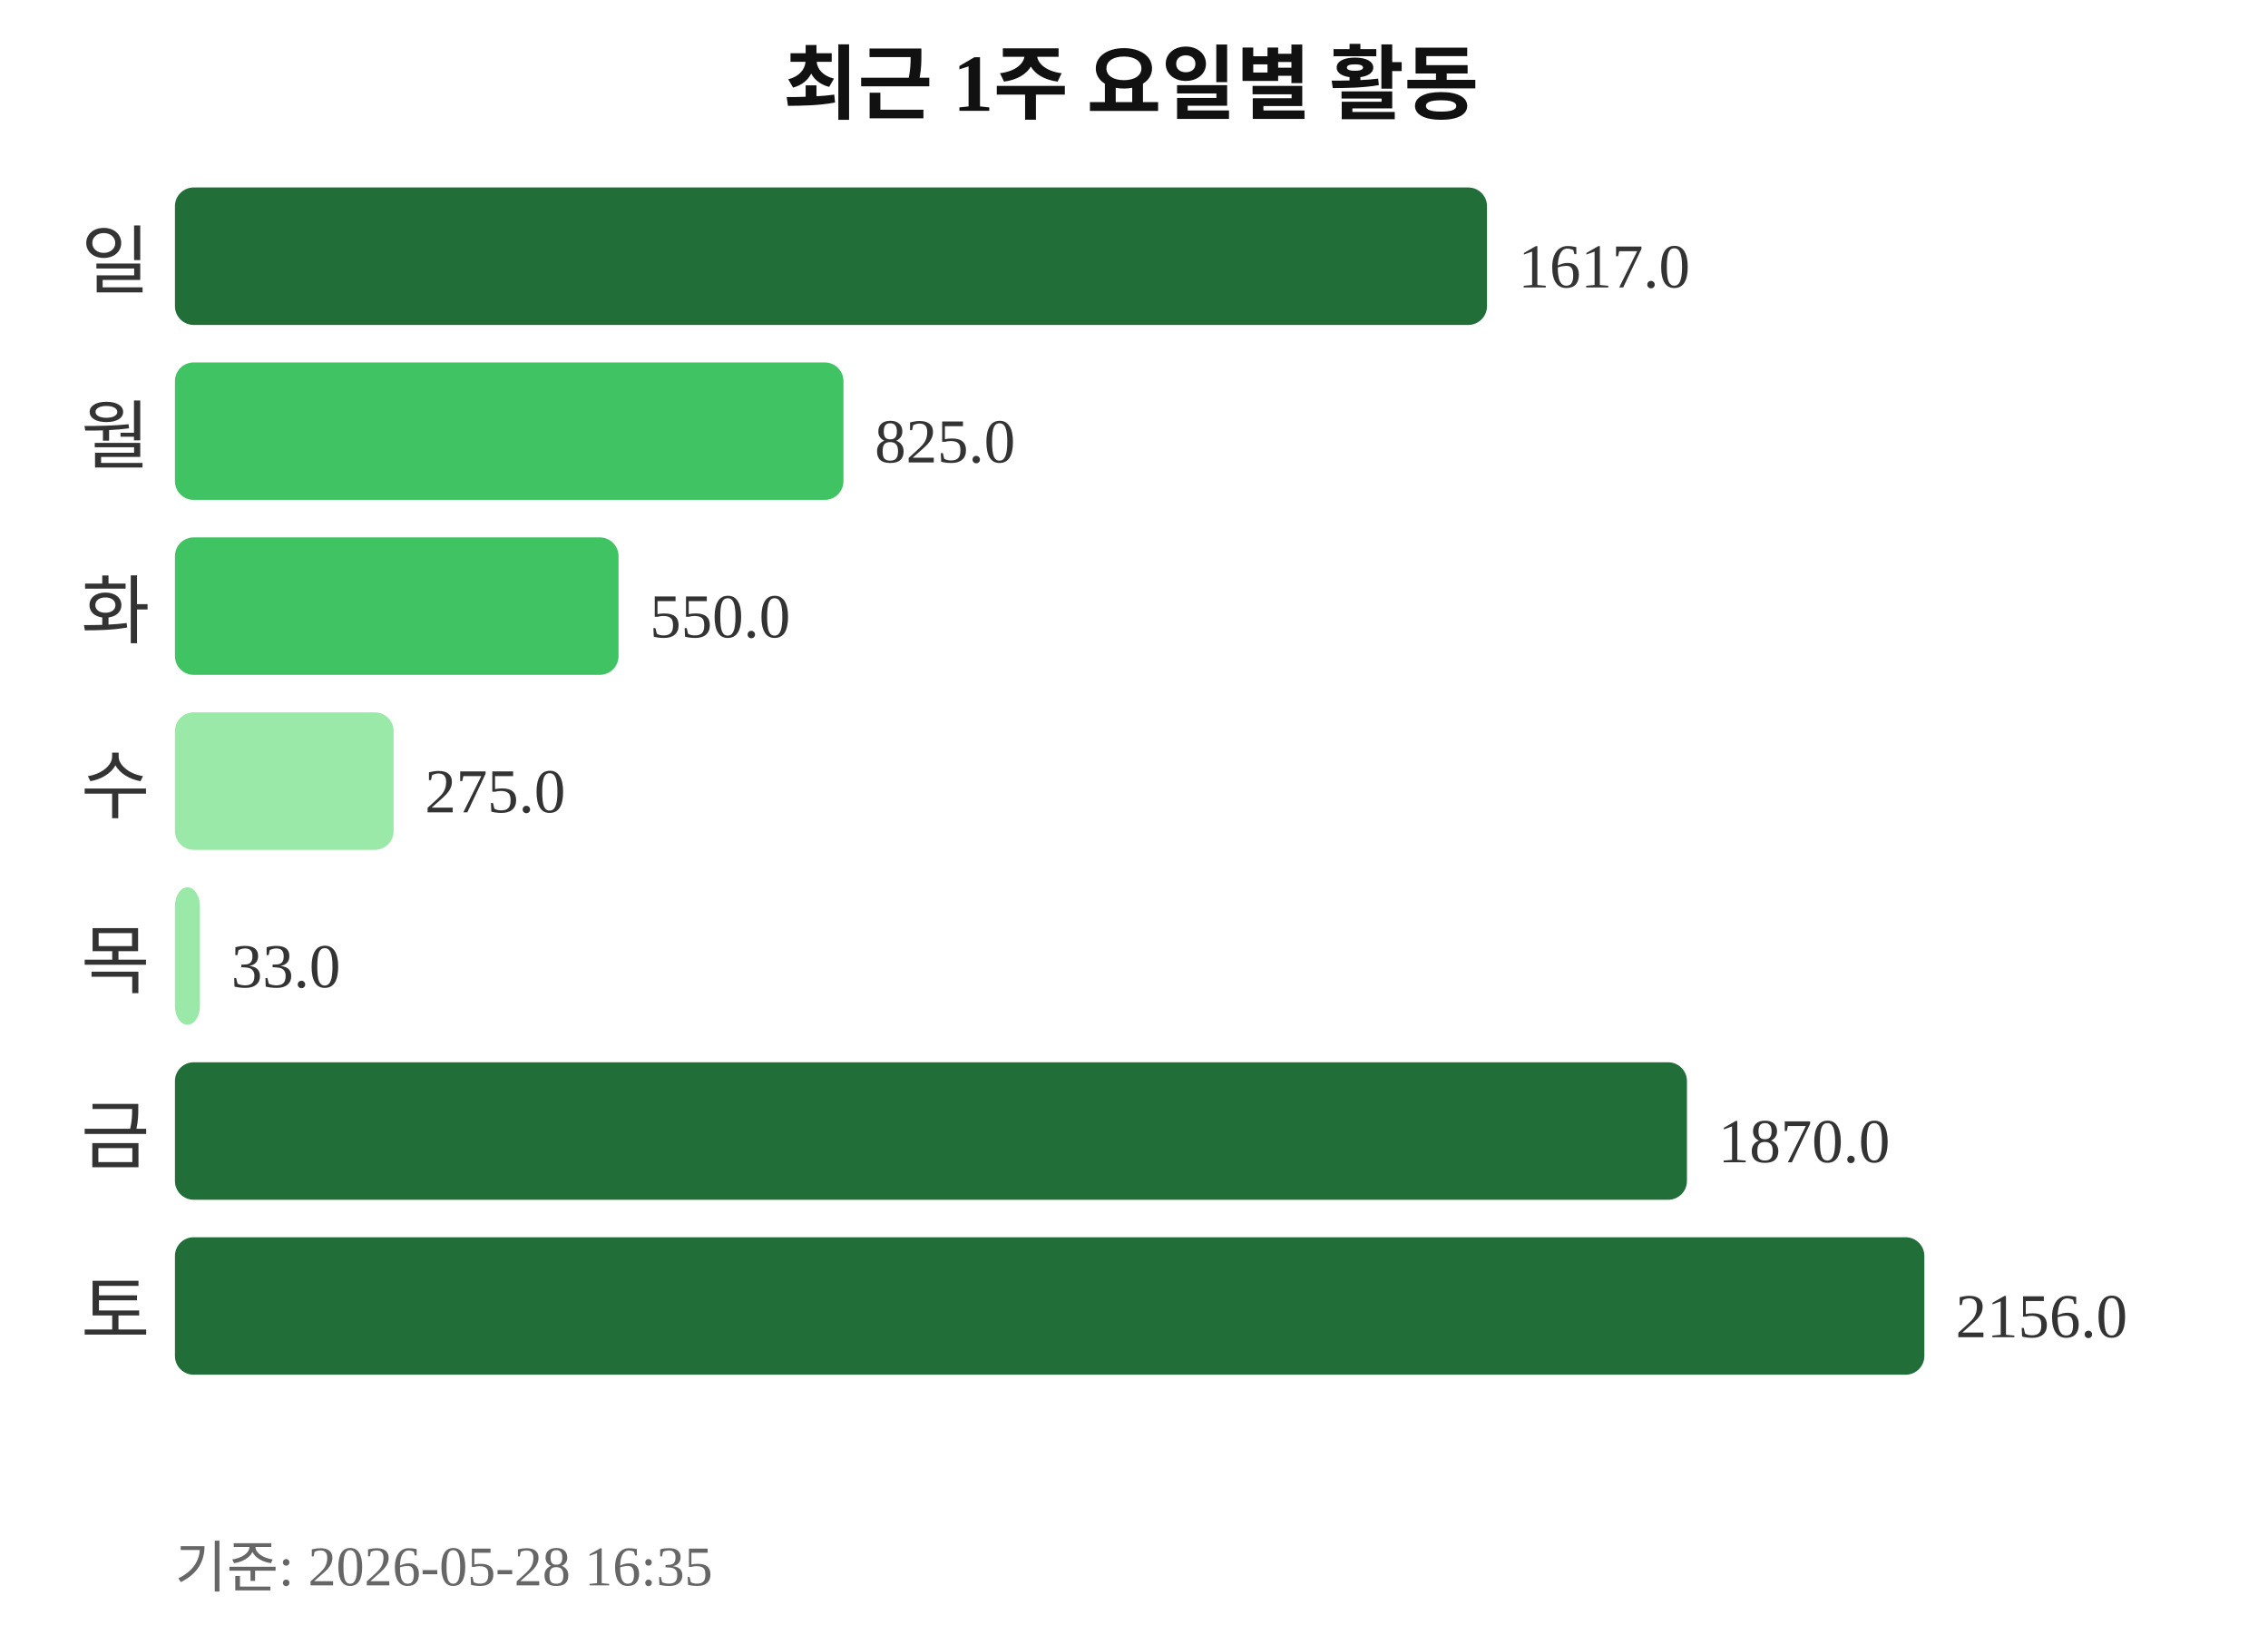
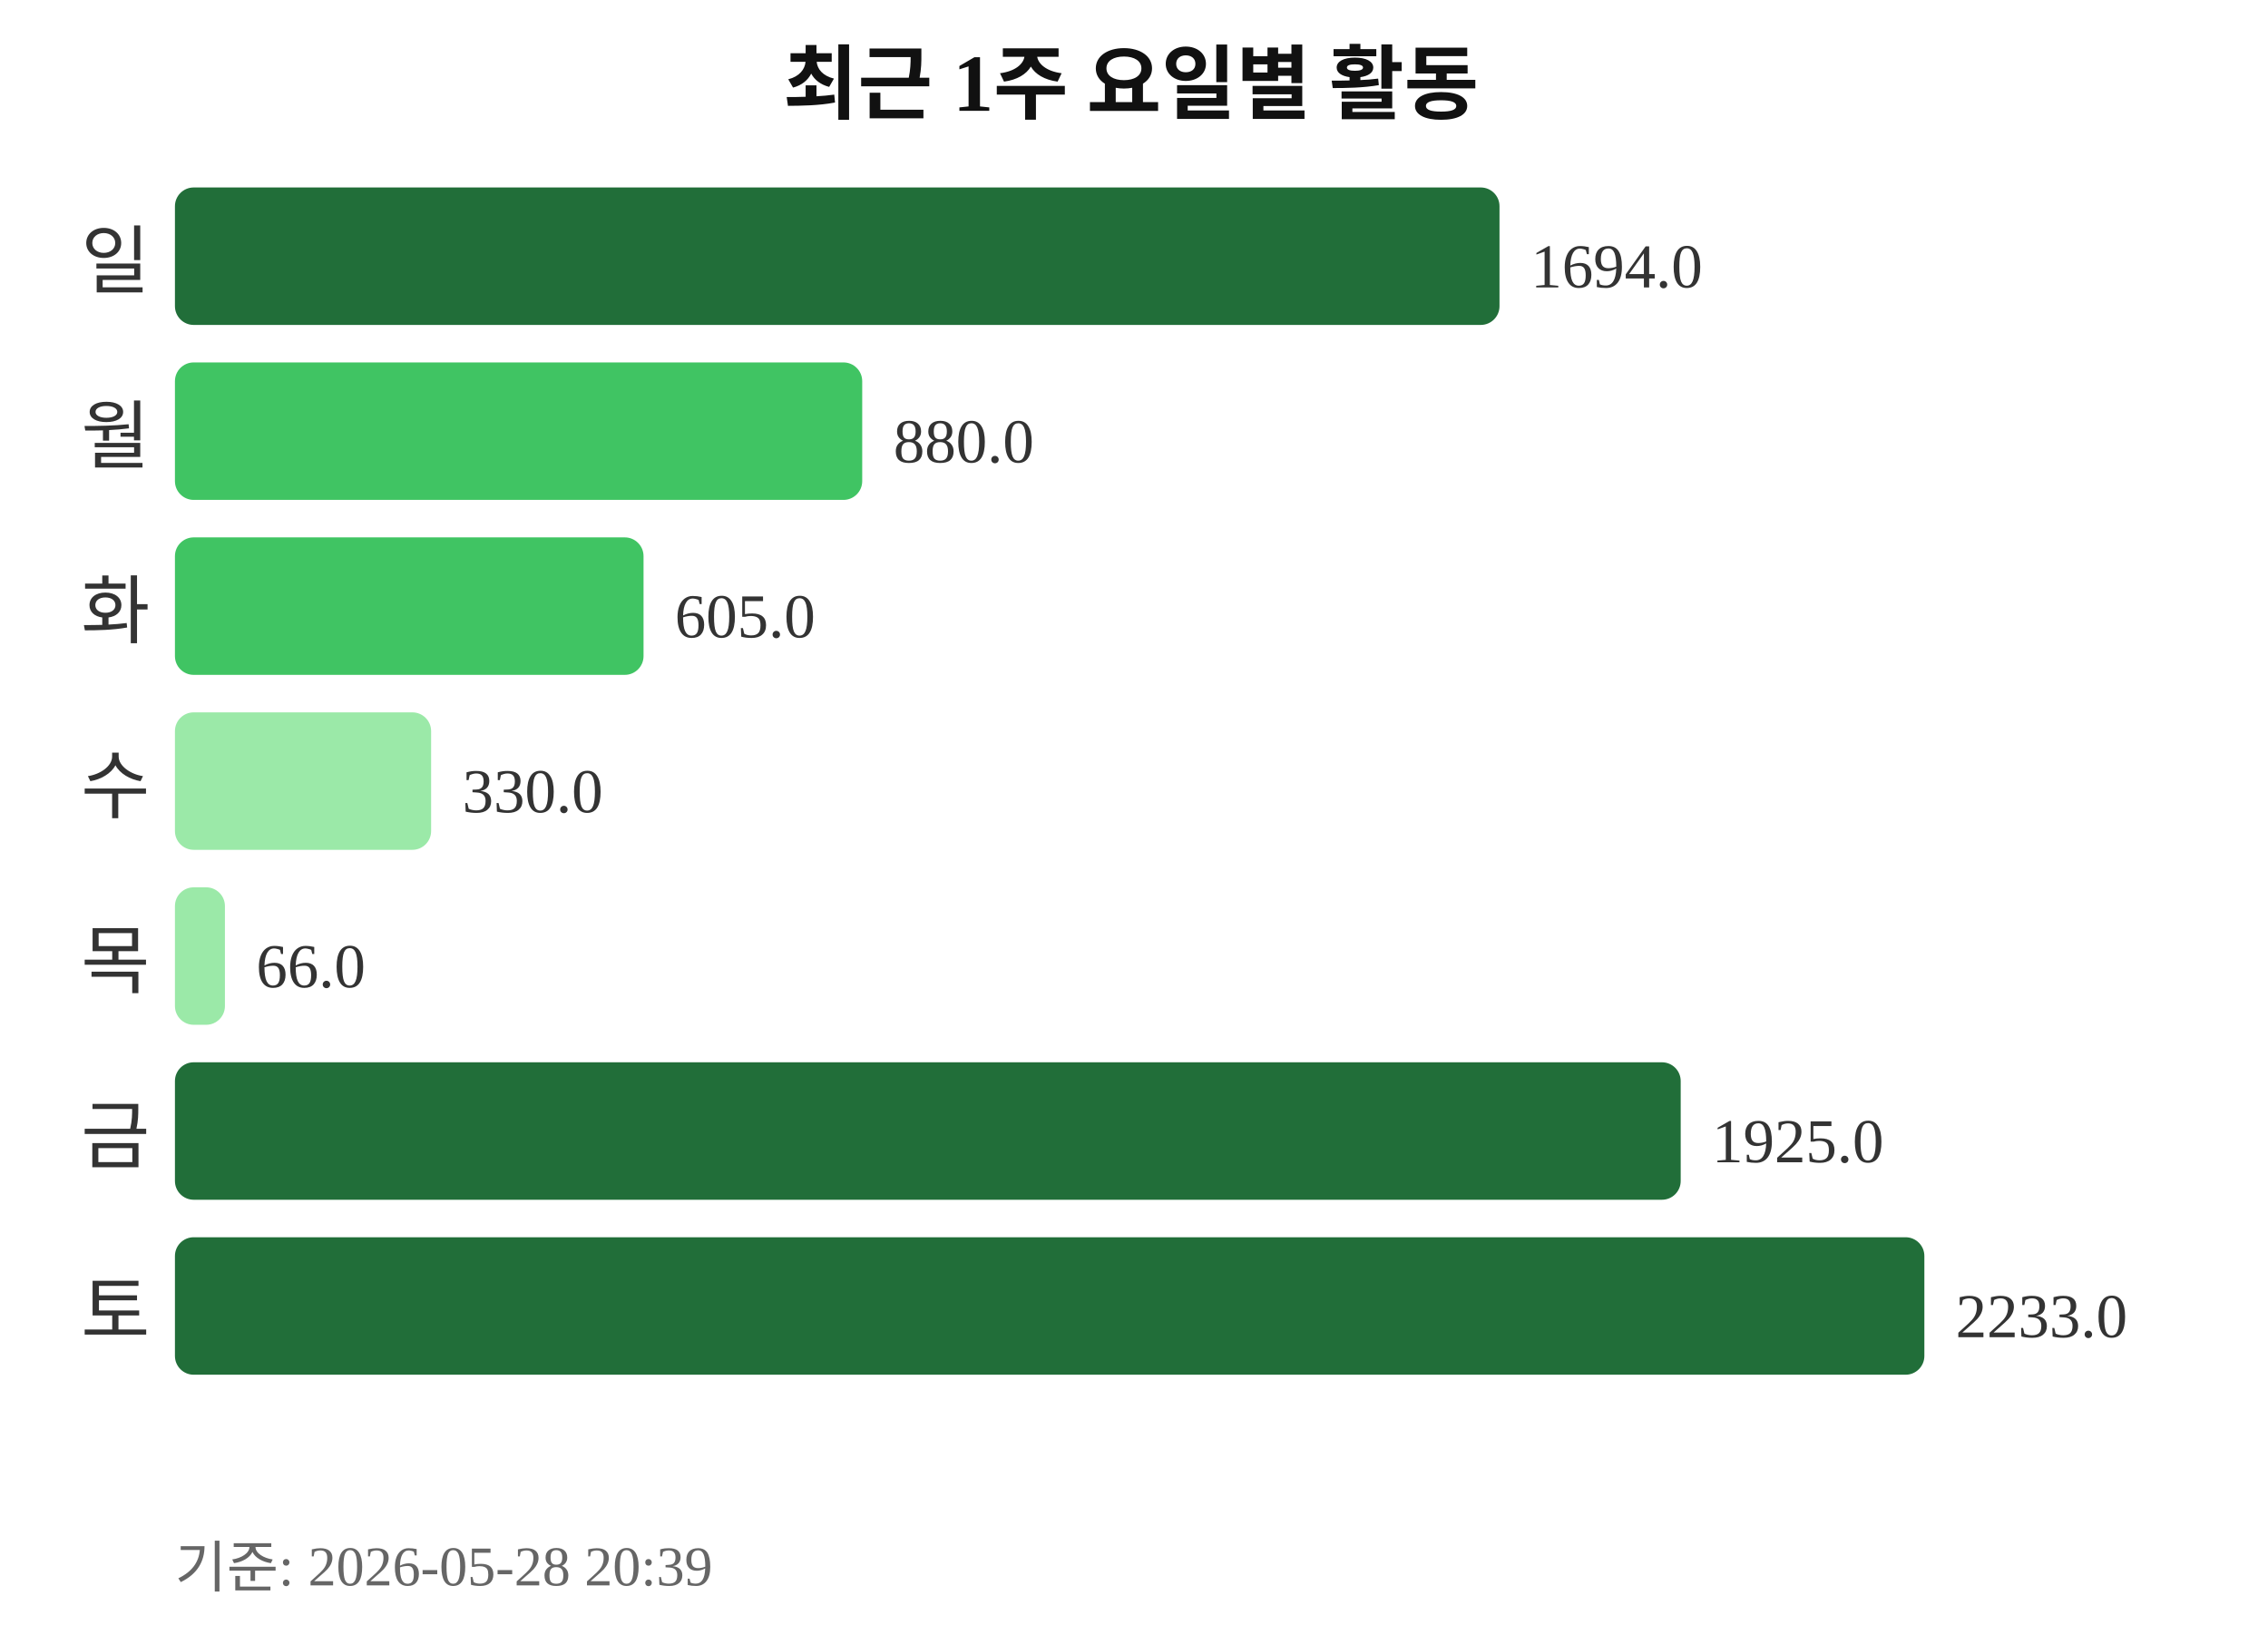
<svg xmlns="http://www.w3.org/2000/svg" width="363" height="260">
  <text x="181" y="18" text-anchor="middle" font-size="13" font-weight="bold" fill="#111111">최근 1주 요일별 활동</text>
  <text x="24" y="46" text-anchor="end" font-size="12" fill="#333333">일</text>
-   <rect x="28" y="30" width="210" height="22" rx="3" fill="#216e39" />
-   <text x="243" y="46" font-size="10" fill="#333333">1617.0</text>
+   <rect x="28" y="30" width="212" height="22" rx="3" fill="#216e39" />
+   <text x="245" y="46" font-size="10" fill="#333333">1694.0</text>
  <text x="24" y="74" text-anchor="end" font-size="12" fill="#333333">월</text>
-   <rect x="28" y="58" width="107" height="22" rx="3" fill="#40c463" />
-   <text x="140" y="74" font-size="10" fill="#333333">825.0</text>
+   <rect x="28" y="58" width="110" height="22" rx="3" fill="#40c463" />
+   <text x="143" y="74" font-size="10" fill="#333333">880.0</text>
  <text x="24" y="102" text-anchor="end" font-size="12" fill="#333333">화</text>
-   <rect x="28" y="86" width="71" height="22" rx="3" fill="#40c463" />
-   <text x="104" y="102" font-size="10" fill="#333333">550.0</text>
+   <rect x="28" y="86" width="75" height="22" rx="3" fill="#40c463" />
+   <text x="108" y="102" font-size="10" fill="#333333">605.0</text>
  <text x="24" y="130" text-anchor="end" font-size="12" fill="#333333">수</text>
-   <rect x="28" y="114" width="35" height="22" rx="3" fill="#9be9a8" />
-   <text x="68" y="130" font-size="10" fill="#333333">275.0</text>
+   <rect x="28" y="114" width="41" height="22" rx="3" fill="#9be9a8" />
+   <text x="74" y="130" font-size="10" fill="#333333">330.0</text>
  <text x="24" y="158" text-anchor="end" font-size="12" fill="#333333">목</text>
-   <rect x="28" y="142" width="4" height="22" rx="3" fill="#9be9a8" />
-   <text x="37" y="158" font-size="10" fill="#333333">33.0</text>
+   <rect x="28" y="142" width="8" height="22" rx="3" fill="#9be9a8" />
+   <text x="41" y="158" font-size="10" fill="#333333">66.0</text>
  <text x="24" y="186" text-anchor="end" font-size="12" fill="#333333">금</text>
-   <rect x="28" y="170" width="242" height="22" rx="3" fill="#216e39" />
-   <text x="275" y="186" font-size="10" fill="#333333">1870.0</text>
+   <rect x="28" y="170" width="241" height="22" rx="3" fill="#216e39" />
+   <text x="274" y="186" font-size="10" fill="#333333">1925.0</text>
  <text x="24" y="214" text-anchor="end" font-size="12" fill="#333333">토</text>
  <rect x="28" y="198" width="280" height="22" rx="3" fill="#216e39" />
-   <text x="313" y="214" font-size="10" fill="#333333">2156.0</text>
-   <text x="28" y="254" font-size="9" fill="#666666">기준: 2026-05-28 16:35</text>
+   <text x="313" y="214" font-size="10" fill="#333333">2233.0</text>
+   <text x="28" y="254" font-size="9" fill="#666666">기준: 2026-05-28 20:39</text>
</svg>
